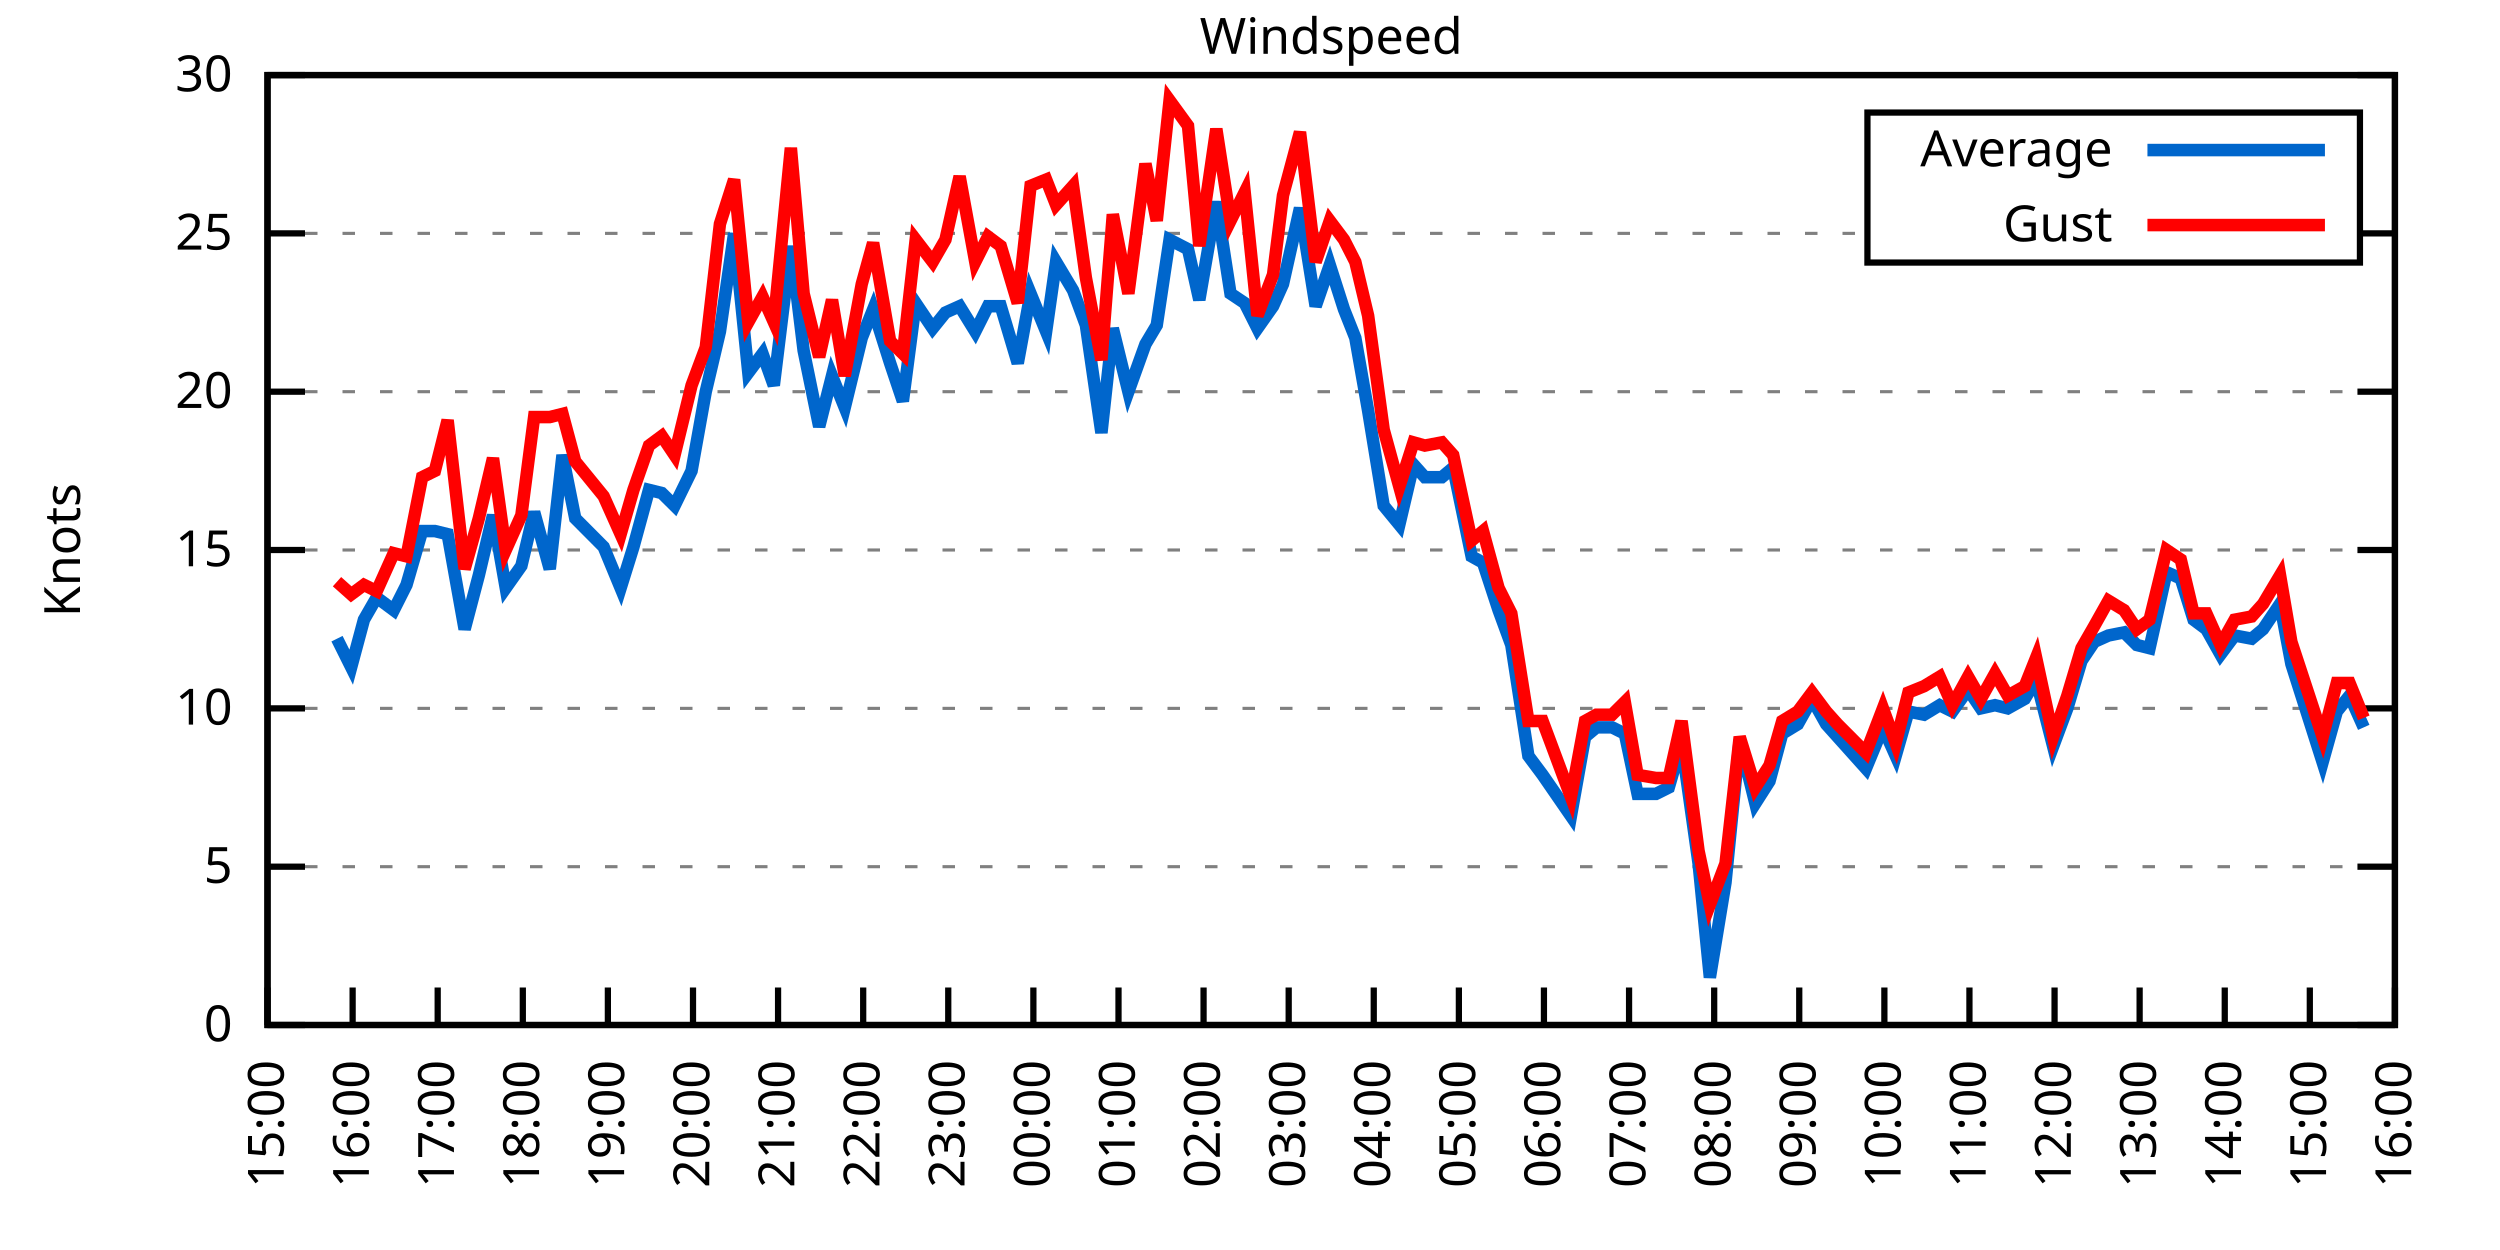
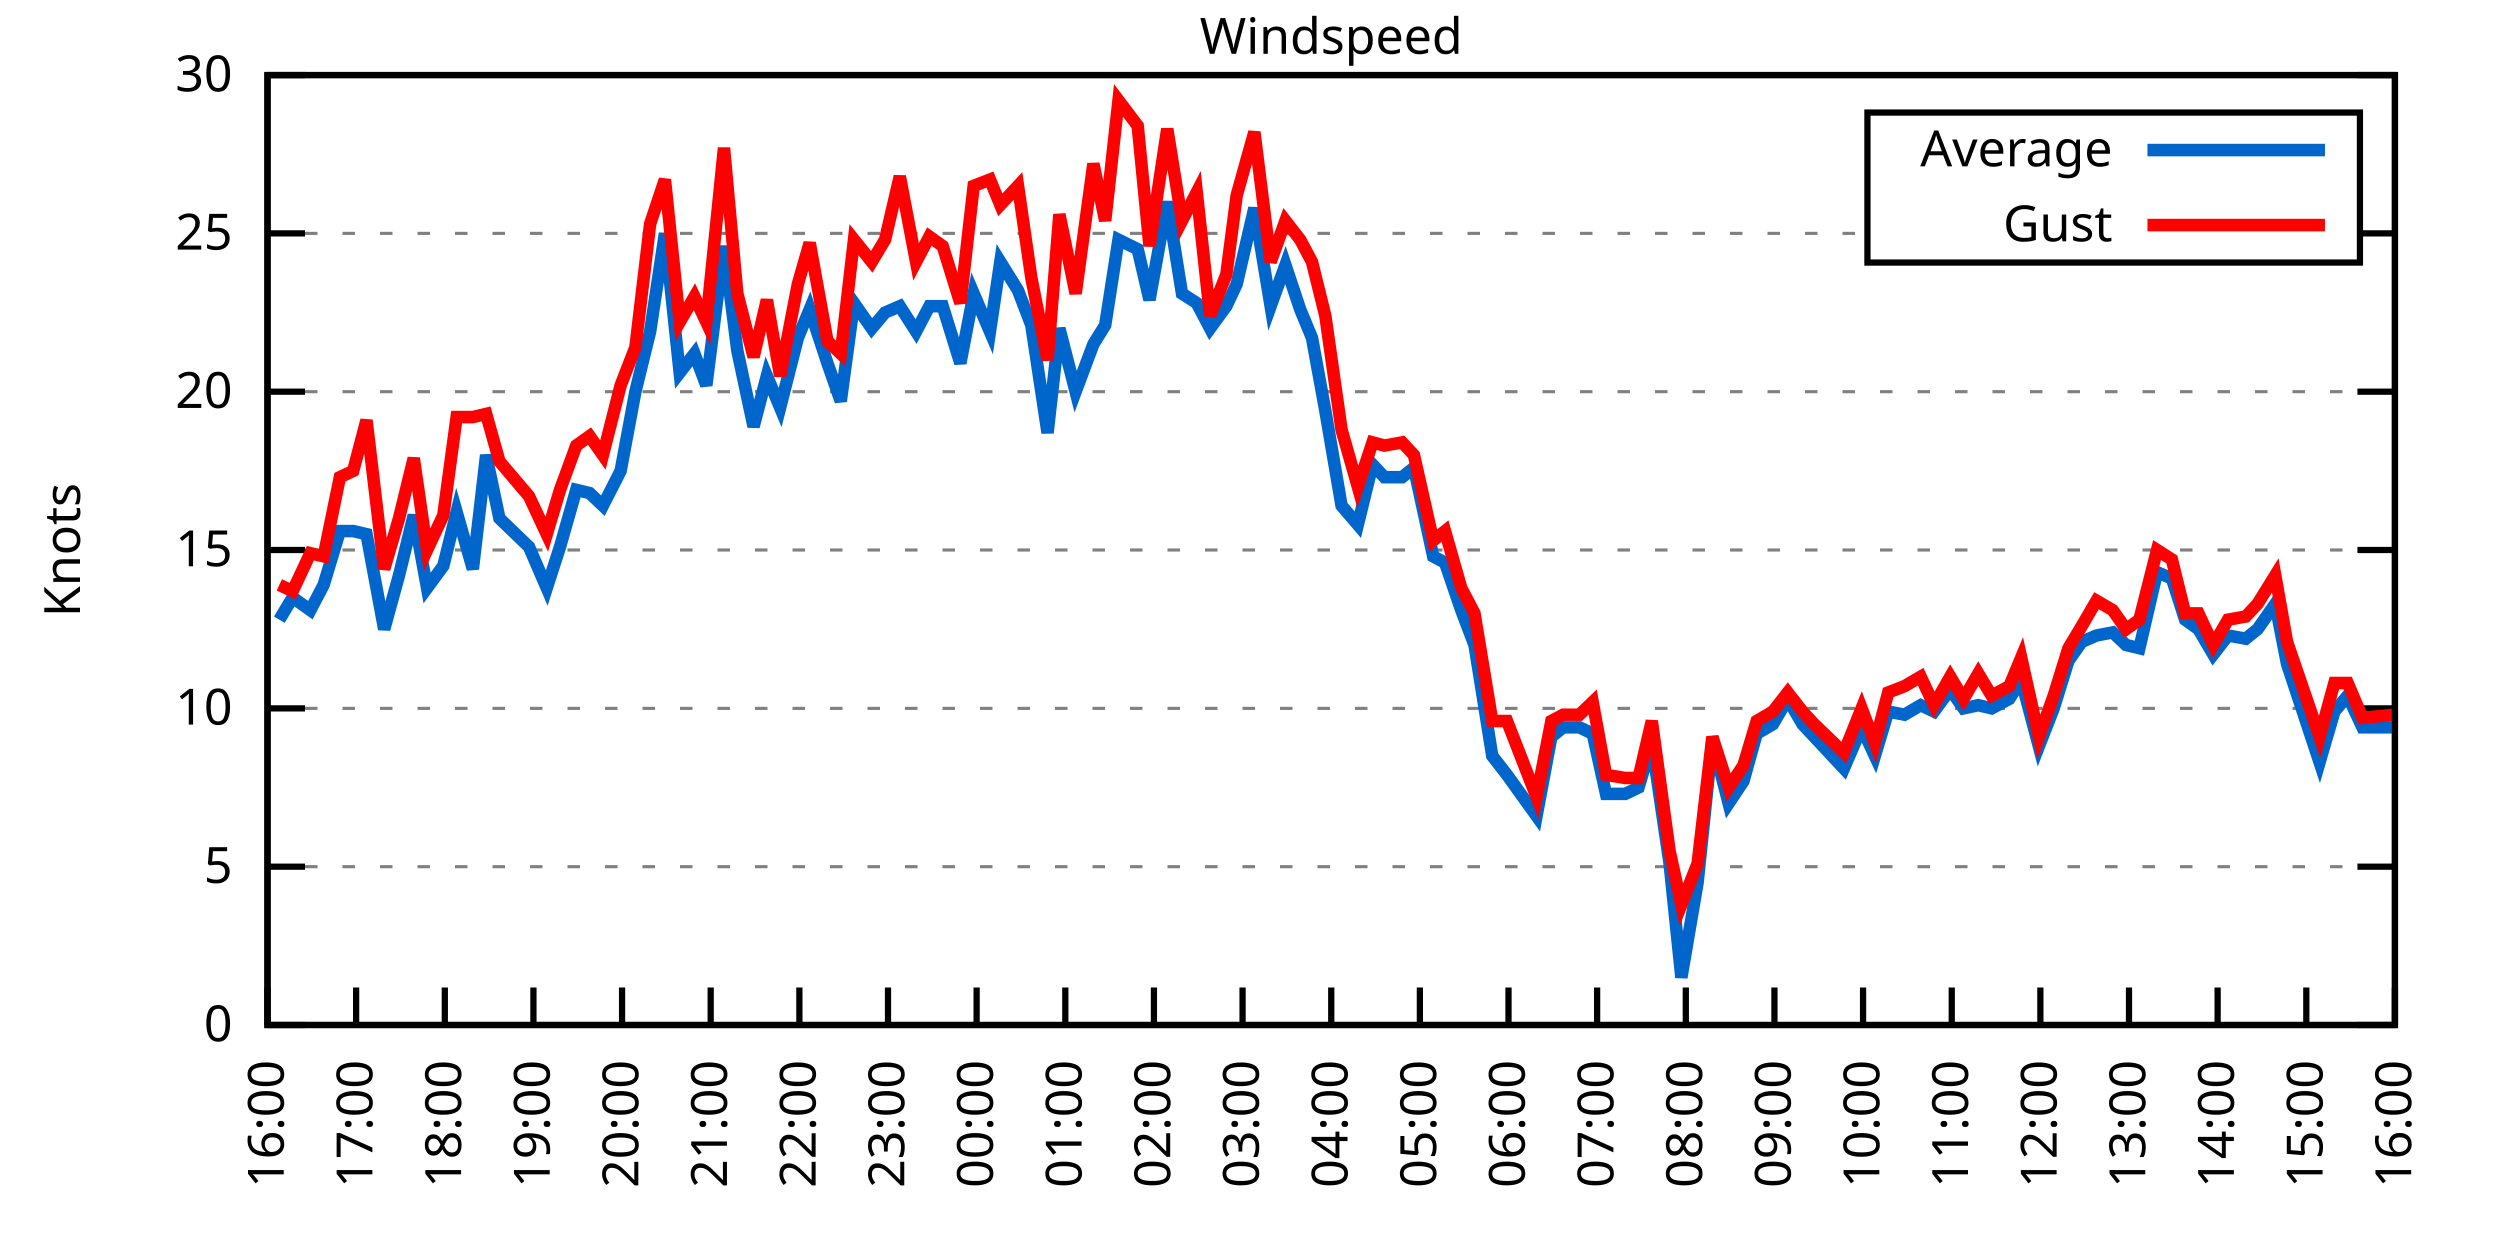
<svg xmlns="http://www.w3.org/2000/svg" xmlns:xlink="http://www.w3.org/1999/xlink" width="400" height="200" viewBox="0 0 400 200">
  <g id="gnuplot_canvas">
    <rect x="0" y="0" width="400" height="200" fill="none" />
    <defs>
      <circle id="gpDot" r="0.5" stroke-width="0.5" stroke="currentColor" />
      <path id="gpPt0" stroke-width="0.333" stroke="currentColor" d="M-1,0 h2 M0,-1 v2" />
      <path id="gpPt1" stroke-width="0.333" stroke="currentColor" d="M-1,-1 L1,1 M1,-1 L-1,1" />
      <path id="gpPt2" stroke-width="0.333" stroke="currentColor" d="M-1,0 L1,0 M0,-1 L0,1 M-1,-1 L1,1 M-1,1 L1,-1" />
      <rect id="gpPt3" stroke-width="0.333" stroke="currentColor" x="-1" y="-1" width="2" height="2" />
      <rect id="gpPt4" stroke-width="0.333" stroke="currentColor" fill="currentColor" x="-1" y="-1" width="2" height="2" />
      <circle id="gpPt5" stroke-width="0.333" stroke="currentColor" cx="0" cy="0" r="1" />
      <use xlink:href="#gpPt5" id="gpPt6" fill="currentColor" stroke="none" />
      <path id="gpPt7" stroke-width="0.333" stroke="currentColor" d="M0,-1.33 L-1.33,0.67 L1.33,0.67 z" />
      <use xlink:href="#gpPt7" id="gpPt8" fill="currentColor" stroke="none" />
      <use xlink:href="#gpPt7" id="gpPt9" stroke="currentColor" transform="rotate(180)" />
      <use xlink:href="#gpPt9" id="gpPt10" fill="currentColor" stroke="none" />
      <use xlink:href="#gpPt3" id="gpPt11" stroke="currentColor" transform="rotate(45)" />
      <use xlink:href="#gpPt11" id="gpPt12" fill="currentColor" stroke="none" />
      <path id="gpPt13" stroke-width="0.333" stroke="currentColor" d="M0,1.330 L1.265,0.411 L0.782,-1.067 L-0.782,-1.076 L-1.265,0.411 z" />
      <use xlink:href="#gpPt13" id="gpPt14" fill="currentColor" stroke="none" />
      <filter id="textbox" filterUnits="objectBoundingBox" x="0" y="0" height="1" width="1">
        <feFlood flood-color="white" flood-opacity="1" result="bgnd" />
        <feComposite in="SourceGraphic" in2="bgnd" operator="atop" />
      </filter>
      <filter id="greybox" filterUnits="objectBoundingBox" x="0" y="0" height="1" width="1">
        <feFlood flood-color="lightgrey" flood-opacity="1" result="grey" />
        <feComposite in="SourceGraphic" in2="grey" operator="atop" />
      </filter>
    </defs>
    <g fill="none" color="white" stroke="currentColor" stroke-width="1.00" stroke-linecap="butt" stroke-linejoin="miter">
</g>
    <g fill="none" color="black" stroke="currentColor" stroke-width="1.00" stroke-linecap="butt" stroke-linejoin="miter">
      <g stroke="none" shape-rendering="crispEdges">
        <polygon fill="rgb(255, 255, 255)" points="42.80,164.00 383.18,164.00 383.18,12.02 42.80,12.02 " />
      </g>
    </g>
    <g fill="none" color="black" stroke="currentColor" stroke-width="1.00" stroke-linecap="butt" stroke-linejoin="miter">
</g>
    <g fill="none" color="black" stroke="black" stroke-width="0.50" stroke-linecap="butt" stroke-linejoin="miter">
</g>
    <g fill="none" color="gray" stroke="currentColor" stroke-width="0.50" stroke-linecap="butt" stroke-linejoin="miter">
      <path stroke="gray" stroke-dasharray="2,4" class="gridline" d="M42.80,164.00 L383.19,164.00  " />
    </g>
    <g fill="none" color="gray" stroke="gray" stroke-width="1.00" stroke-linecap="butt" stroke-linejoin="miter">
</g>
    <g fill="none" color="black" stroke="currentColor" stroke-width="1.00" stroke-linecap="butt" stroke-linejoin="miter">
      <path stroke="black" d="M42.80,164.00 L48.80,164.00 M383.19,164.00 L377.19,164.00  " />
      <g transform="translate(37.20,166.60)" stroke="none" fill="black" font-family="Sans" font-size="8.00" text-anchor="end">
        <text>
          <tspan font-family="Sans"> 0</tspan>
        </text>
      </g>
    </g>
    <g fill="none" color="black" stroke="currentColor" stroke-width="1.00" stroke-linecap="butt" stroke-linejoin="miter">
</g>
    <g fill="none" color="black" stroke="black" stroke-width="0.50" stroke-linecap="butt" stroke-linejoin="miter">
</g>
    <g fill="none" color="gray" stroke="currentColor" stroke-width="0.50" stroke-linecap="butt" stroke-linejoin="miter">
      <path stroke="gray" stroke-dasharray="2,4" class="gridline" d="M42.80,138.67 L383.19,138.67  " />
    </g>
    <g fill="none" color="gray" stroke="gray" stroke-width="1.00" stroke-linecap="butt" stroke-linejoin="miter">
</g>
    <g fill="none" color="black" stroke="currentColor" stroke-width="1.00" stroke-linecap="butt" stroke-linejoin="miter">
      <path stroke="black" d="M42.80,138.67 L48.80,138.67 M383.19,138.67 L377.19,138.67  " />
      <g transform="translate(37.20,141.27)" stroke="none" fill="black" font-family="Sans" font-size="8.00" text-anchor="end">
        <text>
          <tspan font-family="Sans"> 5</tspan>
        </text>
      </g>
    </g>
    <g fill="none" color="black" stroke="currentColor" stroke-width="1.00" stroke-linecap="butt" stroke-linejoin="miter">
</g>
    <g fill="none" color="black" stroke="black" stroke-width="0.50" stroke-linecap="butt" stroke-linejoin="miter">
</g>
    <g fill="none" color="gray" stroke="currentColor" stroke-width="0.50" stroke-linecap="butt" stroke-linejoin="miter">
      <path stroke="gray" stroke-dasharray="2,4" class="gridline" d="M42.80,113.34 L383.19,113.34  " />
    </g>
    <g fill="none" color="gray" stroke="gray" stroke-width="1.00" stroke-linecap="butt" stroke-linejoin="miter">
</g>
    <g fill="none" color="black" stroke="currentColor" stroke-width="1.00" stroke-linecap="butt" stroke-linejoin="miter">
      <path stroke="black" d="M42.80,113.34 L48.80,113.34 M383.19,113.34 L377.19,113.34  " />
      <g transform="translate(37.20,115.94)" stroke="none" fill="black" font-family="Sans" font-size="8.00" text-anchor="end">
        <text>
          <tspan font-family="Sans"> 10</tspan>
        </text>
      </g>
    </g>
    <g fill="none" color="black" stroke="currentColor" stroke-width="1.00" stroke-linecap="butt" stroke-linejoin="miter">
</g>
    <g fill="none" color="black" stroke="black" stroke-width="0.50" stroke-linecap="butt" stroke-linejoin="miter">
</g>
    <g fill="none" color="gray" stroke="currentColor" stroke-width="0.50" stroke-linecap="butt" stroke-linejoin="miter">
      <path stroke="gray" stroke-dasharray="2,4" class="gridline" d="M42.80,88.00 L383.19,88.00  " />
    </g>
    <g fill="none" color="gray" stroke="gray" stroke-width="1.00" stroke-linecap="butt" stroke-linejoin="miter">
</g>
    <g fill="none" color="black" stroke="currentColor" stroke-width="1.00" stroke-linecap="butt" stroke-linejoin="miter">
      <path stroke="black" d="M42.80,88.00 L48.80,88.00 M383.19,88.00 L377.19,88.00  " />
      <g transform="translate(37.20,90.60)" stroke="none" fill="black" font-family="Sans" font-size="8.00" text-anchor="end">
        <text>
          <tspan font-family="Sans"> 15</tspan>
        </text>
      </g>
    </g>
    <g fill="none" color="black" stroke="currentColor" stroke-width="1.00" stroke-linecap="butt" stroke-linejoin="miter">
</g>
    <g fill="none" color="black" stroke="black" stroke-width="0.50" stroke-linecap="butt" stroke-linejoin="miter">
</g>
    <g fill="none" color="gray" stroke="currentColor" stroke-width="0.50" stroke-linecap="butt" stroke-linejoin="miter">
      <path stroke="gray" stroke-dasharray="2,4" class="gridline" d="M42.80,62.67 L383.19,62.67  " />
    </g>
    <g fill="none" color="gray" stroke="gray" stroke-width="1.00" stroke-linecap="butt" stroke-linejoin="miter">
</g>
    <g fill="none" color="black" stroke="currentColor" stroke-width="1.00" stroke-linecap="butt" stroke-linejoin="miter">
      <path stroke="black" d="M42.80,62.67 L48.80,62.67 M383.19,62.67 L377.19,62.67  " />
      <g transform="translate(37.20,65.27)" stroke="none" fill="black" font-family="Sans" font-size="8.00" text-anchor="end">
        <text>
          <tspan font-family="Sans"> 20</tspan>
        </text>
      </g>
    </g>
    <g fill="none" color="black" stroke="currentColor" stroke-width="1.00" stroke-linecap="butt" stroke-linejoin="miter">
</g>
    <g fill="none" color="black" stroke="black" stroke-width="0.50" stroke-linecap="butt" stroke-linejoin="miter">
</g>
    <g fill="none" color="gray" stroke="currentColor" stroke-width="0.50" stroke-linecap="butt" stroke-linejoin="miter">
      <path stroke="gray" stroke-dasharray="2,4" class="gridline" d="M42.80,37.34 L298.79,37.34 M377.59,37.34 L383.19,37.34  " />
    </g>
    <g fill="none" color="gray" stroke="gray" stroke-width="1.00" stroke-linecap="butt" stroke-linejoin="miter">
</g>
    <g fill="none" color="black" stroke="currentColor" stroke-width="1.00" stroke-linecap="butt" stroke-linejoin="miter">
      <path stroke="black" d="M42.80,37.34 L48.80,37.34 M383.19,37.34 L377.19,37.34  " />
      <g transform="translate(37.20,39.94)" stroke="none" fill="black" font-family="Sans" font-size="8.00" text-anchor="end">
        <text>
          <tspan font-family="Sans"> 25</tspan>
        </text>
      </g>
    </g>
    <g fill="none" color="black" stroke="currentColor" stroke-width="1.00" stroke-linecap="butt" stroke-linejoin="miter">
</g>
    <g fill="none" color="black" stroke="black" stroke-width="0.50" stroke-linecap="butt" stroke-linejoin="miter">
</g>
    <g fill="none" color="gray" stroke="currentColor" stroke-width="0.50" stroke-linecap="butt" stroke-linejoin="miter">
      <path stroke="gray" stroke-dasharray="2,4" class="gridline" d="M42.80,12.01 L383.19,12.01  " />
    </g>
    <g fill="none" color="gray" stroke="gray" stroke-width="1.00" stroke-linecap="butt" stroke-linejoin="miter">
</g>
    <g fill="none" color="black" stroke="currentColor" stroke-width="1.00" stroke-linecap="butt" stroke-linejoin="miter">
      <path stroke="black" d="M42.80,12.01 L48.80,12.01 M383.19,12.01 L377.19,12.01  " />
      <g transform="translate(37.20,14.61)" stroke="none" fill="black" font-family="Sans" font-size="8.00" text-anchor="end">
        <text>
          <tspan font-family="Sans"> 30</tspan>
        </text>
      </g>
    </g>
    <g fill="none" color="black" stroke="currentColor" stroke-width="1.00" stroke-linecap="butt" stroke-linejoin="miter">
      <path stroke="black" d="M42.80,164.00 L42.80,158.00  " />
      <g transform="translate(45.40,169.60) rotate(270.00)" stroke="none" fill="black" font-family="Sans" font-size="8.00" text-anchor="end">
        <text>
-           <tspan font-family="Sans">15:00</tspan>
-         </text>
-       </g>
-     </g>
-     <g fill="none" color="black" stroke="currentColor" stroke-width="1.00" stroke-linecap="butt" stroke-linejoin="miter">
-       <path stroke="black" d="M56.42,164.00 L56.42,158.00  " />
-       <g transform="translate(59.02,169.60) rotate(270.00)" stroke="none" fill="black" font-family="Sans" font-size="8.00" text-anchor="end">
-         <text>
          <tspan font-family="Sans">16:00</tspan>
        </text>
      </g>
    </g>
    <g fill="none" color="black" stroke="currentColor" stroke-width="1.00" stroke-linecap="butt" stroke-linejoin="miter">
-       <path stroke="black" d="M70.03,164.00 L70.03,158.00  " />
-       <g transform="translate(72.63,169.60) rotate(270.00)" stroke="none" fill="black" font-family="Sans" font-size="8.00" text-anchor="end">
+       <path stroke="black" d="M56.98,164.00 L56.98,158.00  " />
+       <g transform="translate(59.58,169.60) rotate(270.00)" stroke="none" fill="black" font-family="Sans" font-size="8.00" text-anchor="end">
        <text>
          <tspan font-family="Sans">17:00</tspan>
        </text>
      </g>
    </g>
    <g fill="none" color="black" stroke="currentColor" stroke-width="1.00" stroke-linecap="butt" stroke-linejoin="miter">
-       <path stroke="black" d="M83.65,164.00 L83.65,158.00  " />
-       <g transform="translate(86.25,169.60) rotate(270.00)" stroke="none" fill="black" font-family="Sans" font-size="8.00" text-anchor="end">
+       <path stroke="black" d="M71.17,164.00 L71.17,158.00  " />
+       <g transform="translate(73.77,169.60) rotate(270.00)" stroke="none" fill="black" font-family="Sans" font-size="8.00" text-anchor="end">
        <text>
          <tspan font-family="Sans">18:00</tspan>
        </text>
      </g>
    </g>
    <g fill="none" color="black" stroke="currentColor" stroke-width="1.00" stroke-linecap="butt" stroke-linejoin="miter">
-       <path stroke="black" d="M97.26,164.00 L97.26,158.00  " />
-       <g transform="translate(99.86,169.60) rotate(270.00)" stroke="none" fill="black" font-family="Sans" font-size="8.00" text-anchor="end">
+       <path stroke="black" d="M85.35,164.00 L85.35,158.00  " />
+       <g transform="translate(87.95,169.60) rotate(270.00)" stroke="none" fill="black" font-family="Sans" font-size="8.00" text-anchor="end">
        <text>
          <tspan font-family="Sans">19:00</tspan>
        </text>
      </g>
    </g>
    <g fill="none" color="black" stroke="currentColor" stroke-width="1.00" stroke-linecap="butt" stroke-linejoin="miter">
-       <path stroke="black" d="M110.88,164.00 L110.88,158.00  " />
-       <g transform="translate(113.48,169.60) rotate(270.00)" stroke="none" fill="black" font-family="Sans" font-size="8.00" text-anchor="end">
+       <path stroke="black" d="M99.53,164.00 L99.53,158.00  " />
+       <g transform="translate(102.13,169.60) rotate(270.00)" stroke="none" fill="black" font-family="Sans" font-size="8.00" text-anchor="end">
        <text>
          <tspan font-family="Sans">20:00</tspan>
        </text>
      </g>
    </g>
    <g fill="none" color="black" stroke="currentColor" stroke-width="1.00" stroke-linecap="butt" stroke-linejoin="miter">
-       <path stroke="black" d="M124.49,164.00 L124.49,158.00  " />
-       <g transform="translate(127.09,169.60) rotate(270.00)" stroke="none" fill="black" font-family="Sans" font-size="8.00" text-anchor="end">
+       <path stroke="black" d="M113.71,164.00 L113.71,158.00  " />
+       <g transform="translate(116.31,169.60) rotate(270.00)" stroke="none" fill="black" font-family="Sans" font-size="8.00" text-anchor="end">
        <text>
          <tspan font-family="Sans">21:00</tspan>
        </text>
      </g>
    </g>
    <g fill="none" color="black" stroke="currentColor" stroke-width="1.00" stroke-linecap="butt" stroke-linejoin="miter">
-       <path stroke="black" d="M138.11,164.00 L138.11,158.00  " />
-       <g transform="translate(140.71,169.60) rotate(270.00)" stroke="none" fill="black" font-family="Sans" font-size="8.00" text-anchor="end">
+       <path stroke="black" d="M127.90,164.00 L127.90,158.00  " />
+       <g transform="translate(130.50,169.60) rotate(270.00)" stroke="none" fill="black" font-family="Sans" font-size="8.00" text-anchor="end">
        <text>
          <tspan font-family="Sans">22:00</tspan>
        </text>
      </g>
    </g>
    <g fill="none" color="black" stroke="currentColor" stroke-width="1.00" stroke-linecap="butt" stroke-linejoin="miter">
-       <path stroke="black" d="M151.72,164.00 L151.72,158.00  " />
-       <g transform="translate(154.32,169.60) rotate(270.00)" stroke="none" fill="black" font-family="Sans" font-size="8.00" text-anchor="end">
+       <path stroke="black" d="M142.08,164.00 L142.08,158.00  " />
+       <g transform="translate(144.68,169.60) rotate(270.00)" stroke="none" fill="black" font-family="Sans" font-size="8.00" text-anchor="end">
        <text>
          <tspan font-family="Sans">23:00</tspan>
        </text>
      </g>
    </g>
    <g fill="none" color="black" stroke="currentColor" stroke-width="1.00" stroke-linecap="butt" stroke-linejoin="miter">
-       <path stroke="black" d="M165.34,164.00 L165.34,158.00  " />
-       <g transform="translate(167.94,169.60) rotate(270.00)" stroke="none" fill="black" font-family="Sans" font-size="8.00" text-anchor="end">
+       <path stroke="black" d="M156.26,164.00 L156.26,158.00  " />
+       <g transform="translate(158.86,169.60) rotate(270.00)" stroke="none" fill="black" font-family="Sans" font-size="8.00" text-anchor="end">
        <text>
          <tspan font-family="Sans">00:00</tspan>
        </text>
      </g>
    </g>
    <g fill="none" color="black" stroke="currentColor" stroke-width="1.00" stroke-linecap="butt" stroke-linejoin="miter">
-       <path stroke="black" d="M178.96,164.00 L178.96,158.00  " />
-       <g transform="translate(181.56,169.60) rotate(270.00)" stroke="none" fill="black" font-family="Sans" font-size="8.00" text-anchor="end">
+       <path stroke="black" d="M170.45,164.00 L170.45,158.00  " />
+       <g transform="translate(173.05,169.60) rotate(270.00)" stroke="none" fill="black" font-family="Sans" font-size="8.00" text-anchor="end">
        <text>
          <tspan font-family="Sans">01:00</tspan>
        </text>
      </g>
    </g>
    <g fill="none" color="black" stroke="currentColor" stroke-width="1.00" stroke-linecap="butt" stroke-linejoin="miter">
-       <path stroke="black" d="M192.57,164.00 L192.57,158.00  " />
-       <g transform="translate(195.17,169.60) rotate(270.00)" stroke="none" fill="black" font-family="Sans" font-size="8.00" text-anchor="end">
+       <path stroke="black" d="M184.63,164.00 L184.63,158.00  " />
+       <g transform="translate(187.23,169.60) rotate(270.00)" stroke="none" fill="black" font-family="Sans" font-size="8.00" text-anchor="end">
        <text>
          <tspan font-family="Sans">02:00</tspan>
        </text>
      </g>
    </g>
    <g fill="none" color="black" stroke="currentColor" stroke-width="1.00" stroke-linecap="butt" stroke-linejoin="miter">
-       <path stroke="black" d="M206.19,164.00 L206.19,158.00  " />
-       <g transform="translate(208.79,169.60) rotate(270.00)" stroke="none" fill="black" font-family="Sans" font-size="8.00" text-anchor="end">
+       <path stroke="black" d="M198.81,164.00 L198.81,158.00  " />
+       <g transform="translate(201.41,169.60) rotate(270.00)" stroke="none" fill="black" font-family="Sans" font-size="8.00" text-anchor="end">
        <text>
          <tspan font-family="Sans">03:00</tspan>
        </text>
      </g>
    </g>
    <g fill="none" color="black" stroke="currentColor" stroke-width="1.00" stroke-linecap="butt" stroke-linejoin="miter">
-       <path stroke="black" d="M219.80,164.00 L219.80,158.00  " />
-       <g transform="translate(222.40,169.60) rotate(270.00)" stroke="none" fill="black" font-family="Sans" font-size="8.00" text-anchor="end">
+       <path stroke="black" d="M213.00,164.00 L213.00,158.00  " />
+       <g transform="translate(215.60,169.60) rotate(270.00)" stroke="none" fill="black" font-family="Sans" font-size="8.00" text-anchor="end">
        <text>
          <tspan font-family="Sans">04:00</tspan>
        </text>
      </g>
    </g>
    <g fill="none" color="black" stroke="currentColor" stroke-width="1.00" stroke-linecap="butt" stroke-linejoin="miter">
-       <path stroke="black" d="M233.42,164.00 L233.42,158.00  " />
-       <g transform="translate(236.02,169.60) rotate(270.00)" stroke="none" fill="black" font-family="Sans" font-size="8.00" text-anchor="end">
+       <path stroke="black" d="M227.18,164.00 L227.18,158.00  " />
+       <g transform="translate(229.78,169.60) rotate(270.00)" stroke="none" fill="black" font-family="Sans" font-size="8.00" text-anchor="end">
        <text>
          <tspan font-family="Sans">05:00</tspan>
        </text>
      </g>
    </g>
    <g fill="none" color="black" stroke="currentColor" stroke-width="1.00" stroke-linecap="butt" stroke-linejoin="miter">
-       <path stroke="black" d="M247.03,164.00 L247.03,158.00  " />
-       <g transform="translate(249.63,169.60) rotate(270.00)" stroke="none" fill="black" font-family="Sans" font-size="8.00" text-anchor="end">
+       <path stroke="black" d="M241.36,164.00 L241.36,158.00  " />
+       <g transform="translate(243.96,169.60) rotate(270.00)" stroke="none" fill="black" font-family="Sans" font-size="8.00" text-anchor="end">
        <text>
          <tspan font-family="Sans">06:00</tspan>
        </text>
      </g>
    </g>
    <g fill="none" color="black" stroke="currentColor" stroke-width="1.00" stroke-linecap="butt" stroke-linejoin="miter">
-       <path stroke="black" d="M260.65,164.00 L260.65,158.00  " />
-       <g transform="translate(263.25,169.60) rotate(270.00)" stroke="none" fill="black" font-family="Sans" font-size="8.00" text-anchor="end">
+       <path stroke="black" d="M255.54,164.00 L255.54,158.00  " />
+       <g transform="translate(258.14,169.60) rotate(270.00)" stroke="none" fill="black" font-family="Sans" font-size="8.00" text-anchor="end">
        <text>
          <tspan font-family="Sans">07:00</tspan>
        </text>
      </g>
    </g>
    <g fill="none" color="black" stroke="currentColor" stroke-width="1.00" stroke-linecap="butt" stroke-linejoin="miter">
-       <path stroke="black" d="M274.27,164.00 L274.27,158.00  " />
-       <g transform="translate(276.87,169.60) rotate(270.00)" stroke="none" fill="black" font-family="Sans" font-size="8.00" text-anchor="end">
+       <path stroke="black" d="M269.73,164.00 L269.73,158.00  " />
+       <g transform="translate(272.33,169.60) rotate(270.00)" stroke="none" fill="black" font-family="Sans" font-size="8.00" text-anchor="end">
        <text>
          <tspan font-family="Sans">08:00</tspan>
        </text>
      </g>
    </g>
    <g fill="none" color="black" stroke="currentColor" stroke-width="1.00" stroke-linecap="butt" stroke-linejoin="miter">
-       <path stroke="black" d="M287.88,164.00 L287.88,158.00  " />
-       <g transform="translate(290.48,169.60) rotate(270.00)" stroke="none" fill="black" font-family="Sans" font-size="8.00" text-anchor="end">
+       <path stroke="black" d="M283.91,164.00 L283.91,158.00  " />
+       <g transform="translate(286.51,169.60) rotate(270.00)" stroke="none" fill="black" font-family="Sans" font-size="8.00" text-anchor="end">
        <text>
          <tspan font-family="Sans">09:00</tspan>
        </text>
      </g>
    </g>
    <g fill="none" color="black" stroke="currentColor" stroke-width="1.00" stroke-linecap="butt" stroke-linejoin="miter">
-       <path stroke="black" d="M301.50,164.00 L301.50,158.00  " />
-       <g transform="translate(304.10,169.60) rotate(270.00)" stroke="none" fill="black" font-family="Sans" font-size="8.00" text-anchor="end">
+       <path stroke="black" d="M298.09,164.00 L298.09,158.00  " />
+       <g transform="translate(300.69,169.60) rotate(270.00)" stroke="none" fill="black" font-family="Sans" font-size="8.00" text-anchor="end">
        <text>
          <tspan font-family="Sans">10:00</tspan>
        </text>
      </g>
    </g>
    <g fill="none" color="black" stroke="currentColor" stroke-width="1.00" stroke-linecap="butt" stroke-linejoin="miter">
-       <path stroke="black" d="M315.11,164.00 L315.11,158.00  " />
-       <g transform="translate(317.71,169.60) rotate(270.00)" stroke="none" fill="black" font-family="Sans" font-size="8.00" text-anchor="end">
+       <path stroke="black" d="M312.28,164.00 L312.28,158.00  " />
+       <g transform="translate(314.88,169.60) rotate(270.00)" stroke="none" fill="black" font-family="Sans" font-size="8.00" text-anchor="end">
        <text>
          <tspan font-family="Sans">11:00</tspan>
        </text>
      </g>
    </g>
    <g fill="none" color="black" stroke="currentColor" stroke-width="1.00" stroke-linecap="butt" stroke-linejoin="miter">
-       <path stroke="black" d="M328.73,164.00 L328.73,158.00  " />
-       <g transform="translate(331.33,169.60) rotate(270.00)" stroke="none" fill="black" font-family="Sans" font-size="8.00" text-anchor="end">
+       <path stroke="black" d="M326.46,164.00 L326.46,158.00  " />
+       <g transform="translate(329.06,169.60) rotate(270.00)" stroke="none" fill="black" font-family="Sans" font-size="8.00" text-anchor="end">
        <text>
          <tspan font-family="Sans">12:00</tspan>
        </text>
      </g>
    </g>
    <g fill="none" color="black" stroke="currentColor" stroke-width="1.00" stroke-linecap="butt" stroke-linejoin="miter">
-       <path stroke="black" d="M342.34,164.00 L342.34,158.00  " />
-       <g transform="translate(344.94,169.60) rotate(270.00)" stroke="none" fill="black" font-family="Sans" font-size="8.00" text-anchor="end">
+       <path stroke="black" d="M340.64,164.00 L340.64,158.00  " />
+       <g transform="translate(343.24,169.60) rotate(270.00)" stroke="none" fill="black" font-family="Sans" font-size="8.00" text-anchor="end">
        <text>
          <tspan font-family="Sans">13:00</tspan>
        </text>
      </g>
    </g>
    <g fill="none" color="black" stroke="currentColor" stroke-width="1.00" stroke-linecap="butt" stroke-linejoin="miter">
-       <path stroke="black" d="M355.96,164.00 L355.96,158.00  " />
-       <g transform="translate(358.56,169.60) rotate(270.00)" stroke="none" fill="black" font-family="Sans" font-size="8.00" text-anchor="end">
+       <path stroke="black" d="M354.82,164.00 L354.82,158.00  " />
+       <g transform="translate(357.42,169.60) rotate(270.00)" stroke="none" fill="black" font-family="Sans" font-size="8.00" text-anchor="end">
        <text>
          <tspan font-family="Sans">14:00</tspan>
        </text>
      </g>
    </g>
    <g fill="none" color="black" stroke="currentColor" stroke-width="1.00" stroke-linecap="butt" stroke-linejoin="miter">
-       <path stroke="black" d="M369.57,164.00 L369.57,158.00  " />
-       <g transform="translate(372.17,169.60) rotate(270.00)" stroke="none" fill="black" font-family="Sans" font-size="8.00" text-anchor="end">
+       <path stroke="black" d="M369.01,164.00 L369.01,158.00  " />
+       <g transform="translate(371.61,169.60) rotate(270.00)" stroke="none" fill="black" font-family="Sans" font-size="8.00" text-anchor="end">
        <text>
          <tspan font-family="Sans">15:00</tspan>
        </text>
      </g>
    </g>
    <g fill="none" color="black" stroke="currentColor" stroke-width="1.00" stroke-linecap="butt" stroke-linejoin="miter">
      <path stroke="black" d="M383.19,164.00 L383.19,158.00  " />
      <g transform="translate(385.79,169.60) rotate(270.00)" stroke="none" fill="black" font-family="Sans" font-size="8.00" text-anchor="end">
        <text>
          <tspan font-family="Sans">16:00</tspan>
        </text>
      </g>
    </g>
    <g fill="none" color="black" stroke="currentColor" stroke-width="1.00" stroke-linecap="butt" stroke-linejoin="miter">
</g>
    <g fill="none" color="black" stroke="currentColor" stroke-width="1.00" stroke-linecap="butt" stroke-linejoin="miter">
      <path stroke="black" d="M42.80,12.01 L42.80,164.00 L383.19,164.00 L383.19,12.01 L42.80,12.01 Z  " />
    </g>
    <g fill="none" color="black" stroke="currentColor" stroke-width="1.00" stroke-linecap="butt" stroke-linejoin="miter">
</g>
    <g fill="none" color="black" stroke="currentColor" stroke-width="1.00" stroke-linecap="butt" stroke-linejoin="miter">
      <path stroke="black" d="M298.79,42.01 L298.79,18.01 L377.59,18.01 L377.59,42.01 L298.79,42.01 Z  " />
    </g>
    <g id="Windspeed_plot_1">
      <g fill="none" color="white" stroke="black" stroke-width="2.00" stroke-linecap="butt" stroke-linejoin="miter">
</g>
      <g fill="none" color="black" stroke="currentColor" stroke-width="2.00" stroke-linecap="butt" stroke-linejoin="miter">
        <g transform="translate(337.99,26.61)" stroke="none" fill="black" font-family="Sans" font-size="8.00" text-anchor="end">
          <text>
            <tspan font-family="Sans">Average</tspan>
          </text>
        </g>
      </g>
      <g fill="none" color="black" stroke="currentColor" stroke-width="2.00" stroke-linecap="butt" stroke-linejoin="miter">
-         <path stroke="rgb(  0, 102, 204)" d="M343.59,24.01 L371.99,24.01 M53.92,102.19 L56.19,106.75 L58.23,99.15 L60.27,95.60 L63.00,97.63 L65.04,93.58   L67.54,84.97 L69.58,84.97 L71.62,85.47 L74.34,100.67 L76.61,92.06 L78.88,82.43 L80.92,94.08 L83.42,90.54   L85.46,81.93 L87.96,91.04 L90.00,72.81 L92.04,82.94 L96.58,87.50 L99.30,94.08 L101.35,87.50 L103.84,78.38   L105.89,78.89 L107.93,80.91 L110.65,75.34 L112.92,62.67 L115.19,53.05 L117.46,37.34 L119.73,59.63 L122.00,56.59   L123.81,61.66 L126.54,39.37 L128.58,56.09 L131.07,68.25 L133.12,60.14 L135.16,65.21 L137.88,54.06 L139.70,49.50   L142.42,58.11 L144.46,64.19 L146.51,48.49 L149.23,52.54 L151.27,50.01 L153.54,48.99 L156.04,53.05 L158.08,48.99   L160.12,48.99 L162.84,58.11 L164.89,46.97 L167.38,53.05 L168.97,41.90 L171.69,46.46 L173.74,52.03 L176.23,69.26   L178.05,52.54 L180.54,62.67 L183.27,55.07 L185.08,52.03 L187.13,38.35 L190.08,39.87 L191.89,47.98 L194.61,32.28   L196.88,46.97 L199.15,48.49 L201.19,52.54 L203.69,48.99 L205.28,45.45 L208.00,33.29 L210.50,48.99 L212.77,42.41   L215.04,49.50 L216.85,54.06 L218.90,65.71 L221.39,80.91 L223.89,83.95 L226.16,74.33 L227.97,76.35 L230.70,76.35   L232.51,74.83 L235.46,89.02 L237.28,90.03 L239.77,97.63 L241.81,103.20 L244.54,120.94 L246.81,123.98 L251.35,130.56   L253.61,117.90 L255.43,116.38 L257.93,116.38 L259.97,117.39 L262.01,127.02 L264.96,127.02 L267.00,126.00 L269.05,118.91   L271.77,138.16 L273.58,156.40 L276.08,141.20 L278.35,118.40 L280.85,128.54 L283.12,124.99 L285.16,117.39 L287.65,115.87   L289.92,111.82 L292.19,115.87 L294.01,117.90 L298.55,122.96 L301.27,116.38 L303.31,120.94 L305.35,113.84 L307.85,114.35   L310.35,112.83 L312.39,113.84 L314.89,110.30 L316.93,113.34 L319.20,112.83 L321.24,113.34 L323.96,111.82 L325.78,108.78   L328.50,119.42 L330.77,113.34 L333.04,105.74 L335.08,102.70 L337.35,101.68 L339.85,101.18 L341.89,103.20 L343.93,103.71   L346.65,91.55 L348.92,92.56 L350.97,99.15 L353.01,100.67 L355.28,104.72 L357.55,101.68 L360.27,102.19 L362.09,100.67   L364.81,96.62 L366.62,106.24 L371.62,121.95 L373.89,113.84 L375.93,111.31 L378.20,116.38  " />
+         <path stroke="rgb(  0, 102, 204)" d="M343.59,24.01 L371.99,24.01 M44.69,99.15 L46.82,95.60 L49.66,97.63 L51.78,93.58 L54.38,84.97 L56.51,84.97   L58.64,85.47 L61.47,100.67 L63.84,92.06 L66.20,82.43 L68.33,94.08 L70.93,90.54 L73.06,81.93 L75.66,91.04   L77.78,72.81 L79.91,82.94 L84.64,87.50 L87.48,94.08 L89.60,87.50 L92.20,78.38 L94.33,78.89 L96.46,80.91   L99.30,75.34 L101.66,62.67 L104.02,53.05 L106.39,37.34 L108.75,59.63 L111.11,56.59 L113.01,61.66 L115.84,39.37   L117.97,56.09 L120.57,68.25 L122.70,60.14 L124.82,65.21 L127.66,54.06 L129.55,49.50 L132.39,58.11 L134.52,64.19   L136.64,48.49 L139.48,52.54 L141.61,50.01 L143.97,48.99 L146.57,53.05 L148.70,48.99 L150.83,48.99 L153.66,58.11   L155.79,46.97 L158.39,53.05 L160.05,41.90 L162.88,46.46 L165.01,52.03 L167.61,69.26 L169.50,52.54 L172.10,62.67   L174.94,55.07 L176.83,52.03 L178.96,38.35 L182.03,39.87 L183.92,47.98 L186.76,32.28 L189.12,46.97 L191.48,48.49   L193.61,52.54 L196.21,48.99 L197.87,45.45 L200.70,33.29 L203.30,48.99 L205.67,42.41 L208.03,49.50 L209.92,54.06   L212.05,65.71 L214.65,80.91 L217.25,83.95 L219.61,74.33 L221.50,76.35 L224.34,76.35 L226.23,74.83 L229.31,89.02   L231.20,90.03 L233.80,97.63 L235.92,103.20 L238.76,120.94 L241.12,123.98 L245.85,130.56 L248.22,117.90 L250.11,116.38   L252.71,116.38 L254.83,117.39 L256.96,127.02 L260.04,127.02 L262.16,126.00 L264.29,118.91 L267.13,138.16 L269.02,156.40   L271.62,141.20 L273.98,118.40 L276.58,128.54 L278.95,124.99 L281.07,117.39 L283.67,115.87 L286.04,111.82 L288.40,115.87   L290.29,117.90 L295.02,122.96 L297.86,116.38 L299.98,120.94 L302.11,113.84 L304.71,114.35 L307.31,112.83 L309.44,113.84   L312.04,110.30 L314.17,113.34 L316.53,112.83 L318.66,113.34 L321.49,111.82 L323.39,108.78 L326.22,119.42 L328.59,113.34   L330.95,105.74 L333.08,102.70 L335.44,101.68 L338.04,101.18 L340.17,103.20 L342.30,103.71 L345.13,91.55 L347.50,92.56   L349.62,99.15 L351.75,100.67 L354.12,104.72 L356.48,101.68 L359.32,102.19 L361.21,100.67 L364.04,96.62 L365.93,106.24   L371.13,121.95 L373.50,113.84 L375.63,111.31 L377.99,116.38 L382.95,116.38  " />
      </g>
    </g>
    <g id="Windspeed_plot_2">
      <g fill="none" color="black" stroke="currentColor" stroke-width="2.00" stroke-linecap="butt" stroke-linejoin="miter">
        <g transform="translate(337.99,38.61)" stroke="none" fill="black" font-family="Sans" font-size="8.00" text-anchor="end">
          <text>
            <tspan font-family="Sans">Gust</tspan>
          </text>
        </g>
      </g>
      <g fill="none" color="black" stroke="currentColor" stroke-width="2.00" stroke-linecap="butt" stroke-linejoin="miter">
-         <path stroke="rgb(255,   0,   0)" d="M343.59,36.01 L371.99,36.01 M53.92,93.07 L56.19,95.10 L58.23,93.58 L60.27,94.59 L63.00,88.51 L65.04,89.02   L67.54,76.35 L69.58,75.34 L71.62,67.23 L74.34,91.04 L76.61,82.94 L78.88,73.31 L80.92,88.00 L83.42,82.43   L85.46,66.73 L87.96,66.73 L90.00,66.22 L92.04,73.82 L96.58,79.39 L99.30,85.47 L101.35,78.38 L103.84,71.29   L105.89,69.77 L107.93,72.81 L110.65,61.66 L112.92,55.58 L115.19,35.82 L117.46,28.73 L119.73,51.53 L122.00,47.47   L123.81,51.53 L126.54,23.66 L128.58,46.97 L131.07,57.10 L133.12,47.98 L135.16,60.14 L137.88,45.45 L139.70,38.86   L142.42,54.57 L144.46,56.59 L146.51,38.35 L149.23,41.90 L151.27,38.35 L153.54,28.22 L156.04,41.90 L158.08,37.85   L160.12,39.37 L162.84,48.49 L164.89,29.74 L167.38,28.73 L168.97,32.78 L171.69,29.74 L173.74,44.43 L176.23,57.61   L178.05,34.30 L180.54,46.97 L183.27,26.20 L185.08,35.32 L187.13,16.06 L190.08,20.12 L191.89,39.37 L194.61,20.62   L196.88,35.32 L199.15,30.76 L201.19,50.51 L203.69,43.93 L205.28,31.26 L208.00,21.13 L210.50,41.90 L212.77,35.32   L215.04,38.35 L216.85,41.90 L218.90,50.51 L221.39,68.75 L223.89,77.87 L226.16,70.78 L227.97,71.29 L230.70,70.78   L232.51,72.81 L235.46,86.49 L237.28,84.97 L239.77,94.08 L241.81,98.14 L244.54,115.36 L246.81,115.36 L251.35,127.52   L253.61,115.36 L255.43,114.35 L257.93,114.35 L259.97,112.32 L262.01,123.98 L264.96,124.48 L267.00,124.48 L269.05,115.36   L271.77,136.14 L273.58,144.75 L276.08,138.16 L278.35,117.90 L280.85,126.00 L283.12,122.46 L285.16,115.36 L287.65,113.84   L289.92,110.80 L292.19,113.84 L294.01,115.87 L298.55,120.43 L301.27,113.34 L303.31,118.91 L305.35,110.80 L307.85,109.79   L310.35,108.27 L312.39,112.83 L314.89,108.27 L316.93,111.82 L319.20,107.76 L321.24,111.31 L323.96,109.79 L325.78,105.23   L328.50,117.90 L330.77,111.31 L333.04,103.71 L335.08,100.16 L337.35,96.11 L339.85,97.63 L341.89,100.67 L343.93,99.15   L346.65,88.00 L348.92,89.52 L350.97,98.14 L353.01,98.14 L355.28,103.20 L357.55,99.15 L360.27,98.64 L362.09,96.62   L364.81,92.06 L366.62,102.70 L371.62,117.90 L373.89,109.28 L375.93,109.28 L378.20,114.86  " />
+         <path stroke="rgb(255,   0,   0)" d="M343.59,36.01 L371.99,36.01 M44.69,93.58 L46.82,94.59 L49.66,88.51 L51.78,89.02 L54.38,76.35 L56.51,75.34   L58.64,67.23 L61.47,91.04 L63.84,82.94 L66.20,73.31 L68.33,88.00 L70.93,82.43 L73.06,66.73 L75.66,66.73   L77.78,66.22 L79.91,73.82 L84.64,79.39 L87.48,85.47 L89.60,78.38 L92.20,71.29 L94.33,69.77 L96.46,72.81   L99.30,61.66 L101.66,55.58 L104.02,35.82 L106.39,28.73 L108.75,51.53 L111.11,47.47 L113.01,51.53 L115.84,23.66   L117.97,46.97 L120.57,57.10 L122.70,47.98 L124.82,60.14 L127.66,45.45 L129.55,38.86 L132.39,54.57 L134.52,56.59   L136.64,38.35 L139.48,41.90 L141.61,38.35 L143.97,28.22 L146.57,41.90 L148.70,37.85 L150.83,39.37 L153.66,48.49   L155.79,29.74 L158.39,28.73 L160.05,32.78 L162.88,29.74 L165.01,44.43 L167.61,57.61 L169.50,34.30 L172.10,46.97   L174.94,26.20 L176.83,35.32 L178.96,16.06 L182.03,20.12 L183.92,39.37 L186.76,20.62 L189.12,35.32 L191.48,30.76   L193.61,50.51 L196.21,43.93 L197.87,31.26 L200.70,21.13 L203.30,41.90 L205.67,35.32 L208.03,38.35 L209.92,41.90   L212.05,50.51 L214.65,68.75 L217.25,77.87 L219.61,70.78 L221.50,71.29 L224.34,70.78 L226.23,72.81 L229.31,86.49   L231.20,84.97 L233.80,94.08 L235.92,98.14 L238.76,115.36 L241.12,115.36 L245.85,127.52 L248.22,115.36 L250.11,114.35   L252.71,114.35 L254.83,112.32 L256.96,123.98 L260.04,124.48 L262.16,124.48 L264.29,115.36 L267.13,136.14 L269.02,144.75   L271.62,138.16 L273.98,117.90 L276.58,126.00 L278.95,122.46 L281.07,115.36 L283.67,113.84 L286.04,110.80 L288.40,113.84   L290.29,115.87 L295.02,120.43 L297.86,113.34 L299.98,118.91 L302.11,110.80 L304.71,109.79 L307.31,108.27 L309.44,112.83   L312.04,108.27 L314.17,111.82 L316.53,107.76 L318.66,111.31 L321.49,109.79 L323.39,105.23 L326.22,117.90 L328.59,111.31   L330.95,103.71 L333.08,100.16 L335.44,96.11 L338.04,97.63 L340.17,100.67 L342.30,99.15 L345.13,88.00 L347.50,89.52   L349.62,98.14 L351.75,98.14 L354.12,103.20 L356.48,99.15 L359.32,98.64 L361.21,96.62 L364.04,92.06 L365.93,102.70   L371.13,117.90 L373.50,109.28 L375.63,109.28 L377.99,114.86 L382.95,114.35  " />
      </g>
    </g>
    <g fill="none" color="black" stroke="currentColor" stroke-width="2.00" stroke-linecap="butt" stroke-linejoin="miter">
</g>
    <g fill="none" color="black" stroke="black" stroke-width="1.00" stroke-linecap="butt" stroke-linejoin="miter">
</g>
    <g fill="none" color="black" stroke="currentColor" stroke-width="1.00" stroke-linecap="butt" stroke-linejoin="miter">
      <path stroke="black" d="M42.80,12.01 L42.80,164.00 L383.19,164.00 L383.19,12.01 L42.80,12.01 Z  " />
      <g transform="translate(12.80,88.01) rotate(270.00)" stroke="none" fill="black" font-family="Sans" font-size="8.00" text-anchor="middle">
        <text>
          <tspan font-family="Sans">Knots</tspan>
        </text>
      </g>
    </g>
    <g fill="none" color="black" stroke="currentColor" stroke-width="1.00" stroke-linecap="butt" stroke-linejoin="miter">
</g>
    <g fill="none" color="black" stroke="currentColor" stroke-width="1.00" stroke-linecap="butt" stroke-linejoin="miter">
      <g transform="translate(212.99,8.61)" stroke="none" fill="black" font-family="Sans" font-size="8.00" text-anchor="middle">
        <text>
          <tspan font-family="Sans">Windspeed</tspan>
        </text>
      </g>
    </g>
    <g fill="none" color="black" stroke="currentColor" stroke-width="1.00" stroke-linecap="butt" stroke-linejoin="miter">
</g>
  </g>
</svg>
